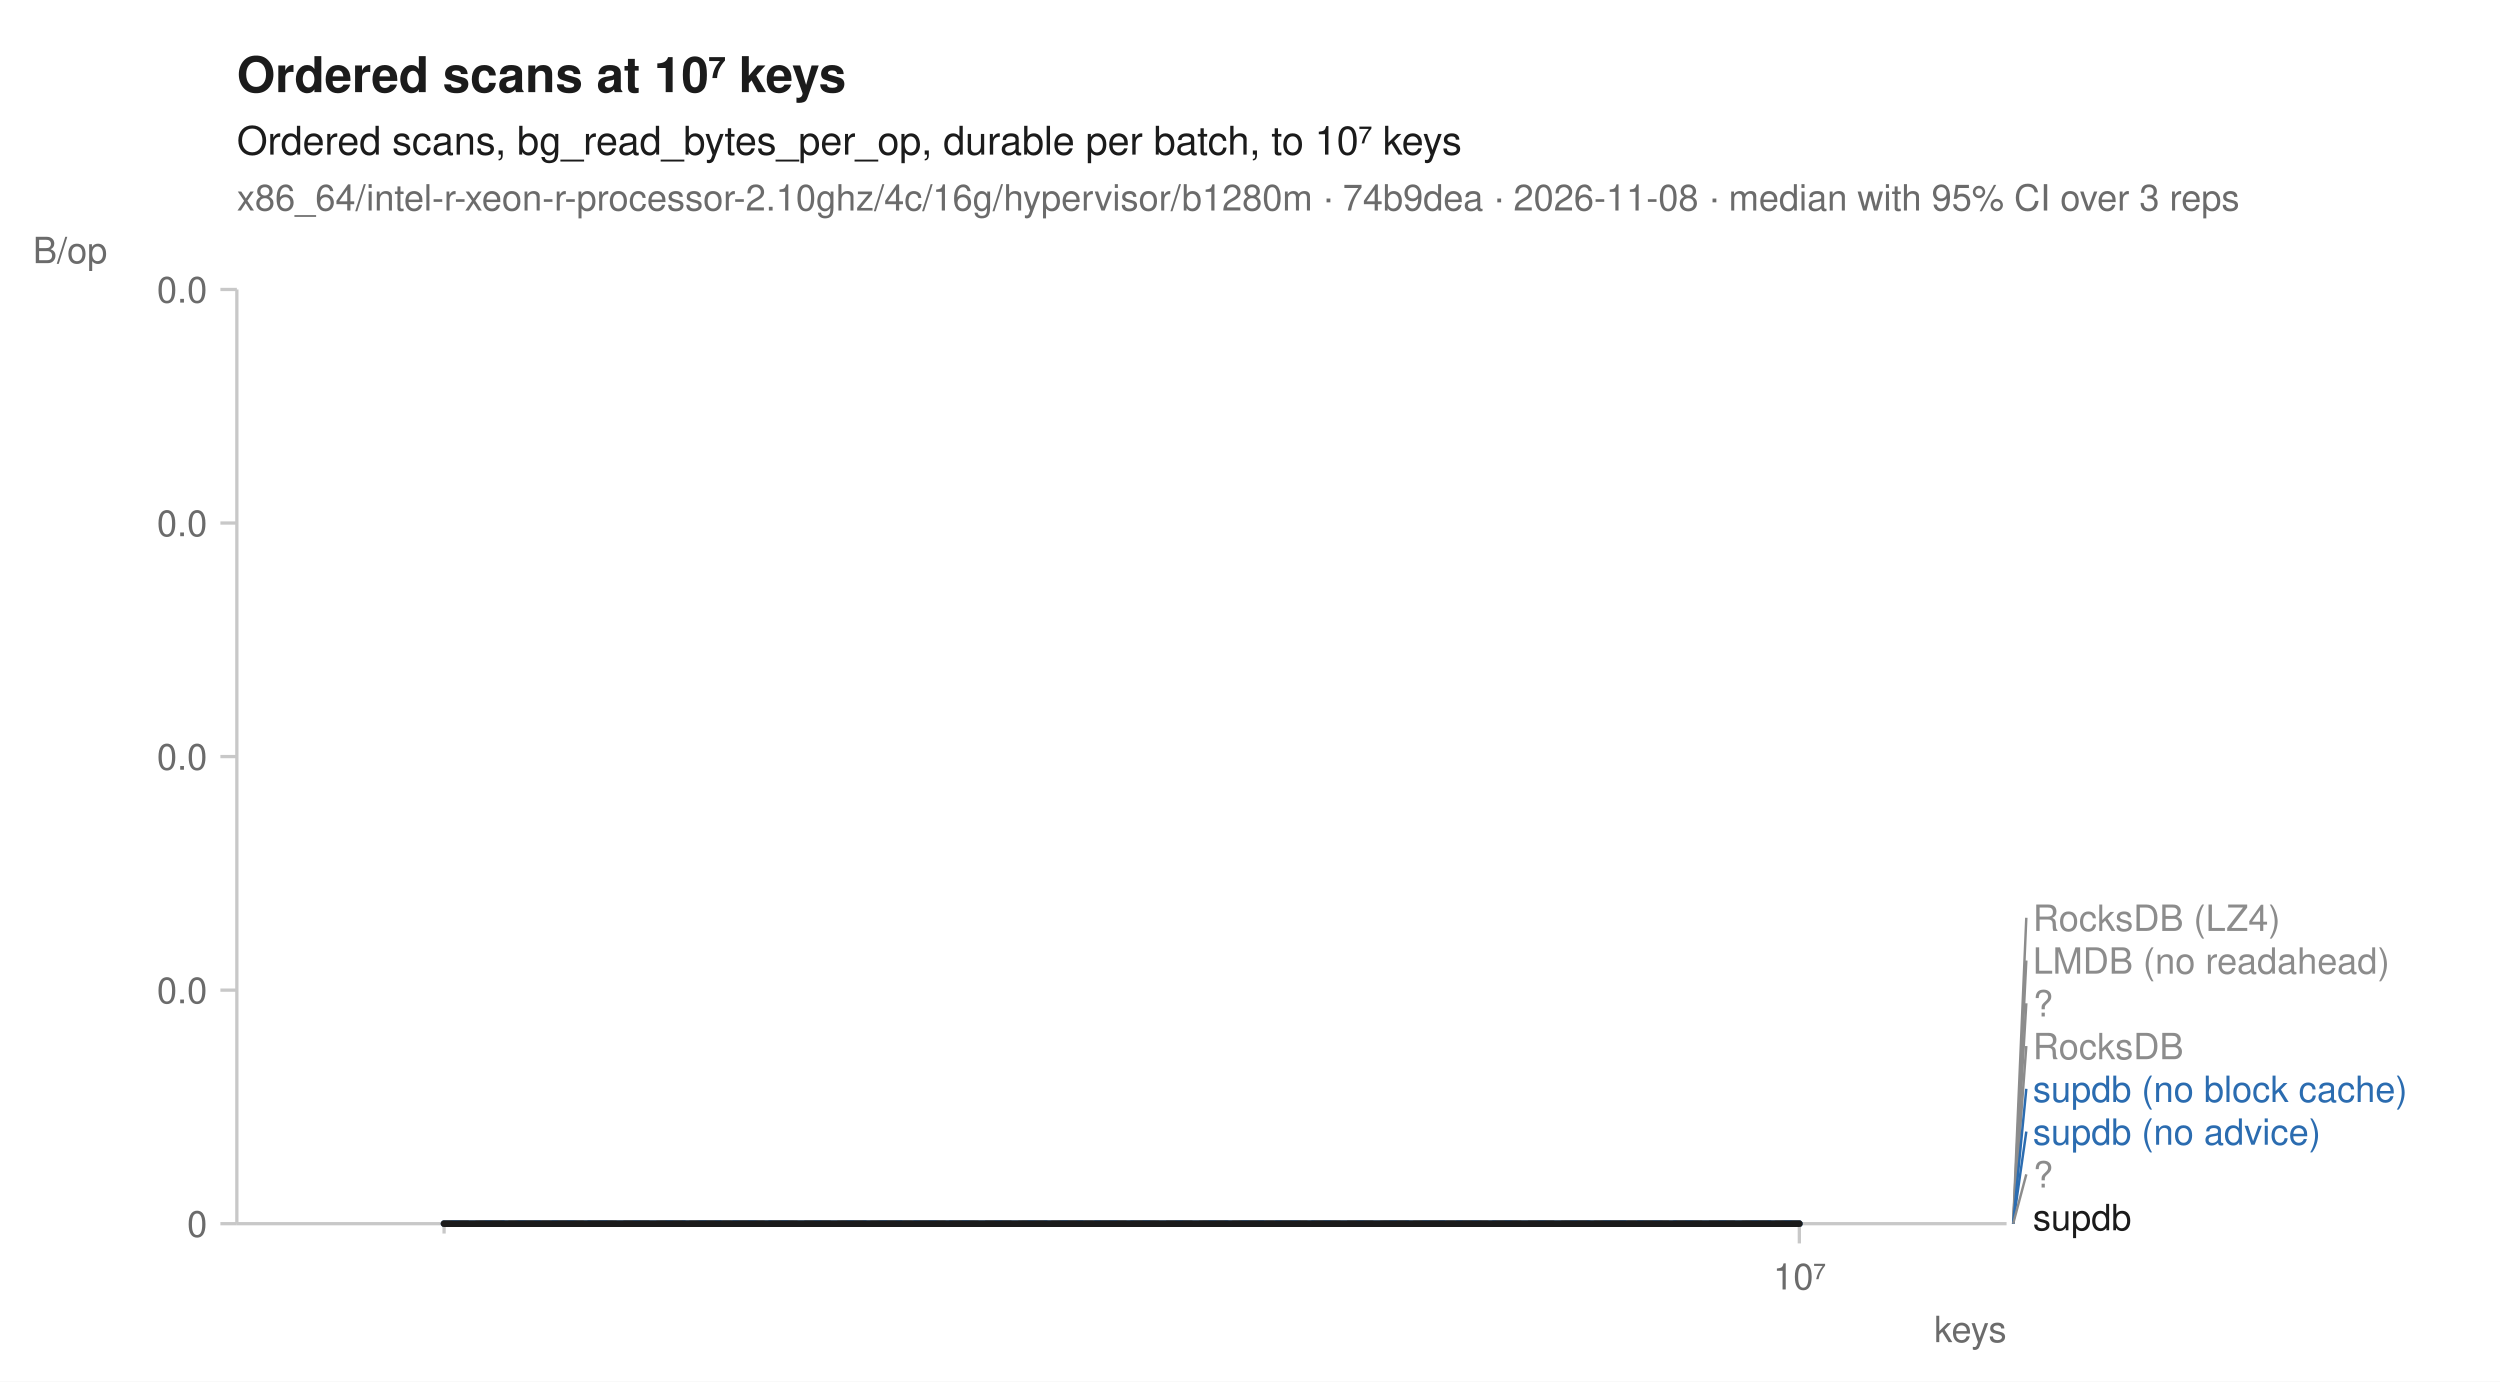
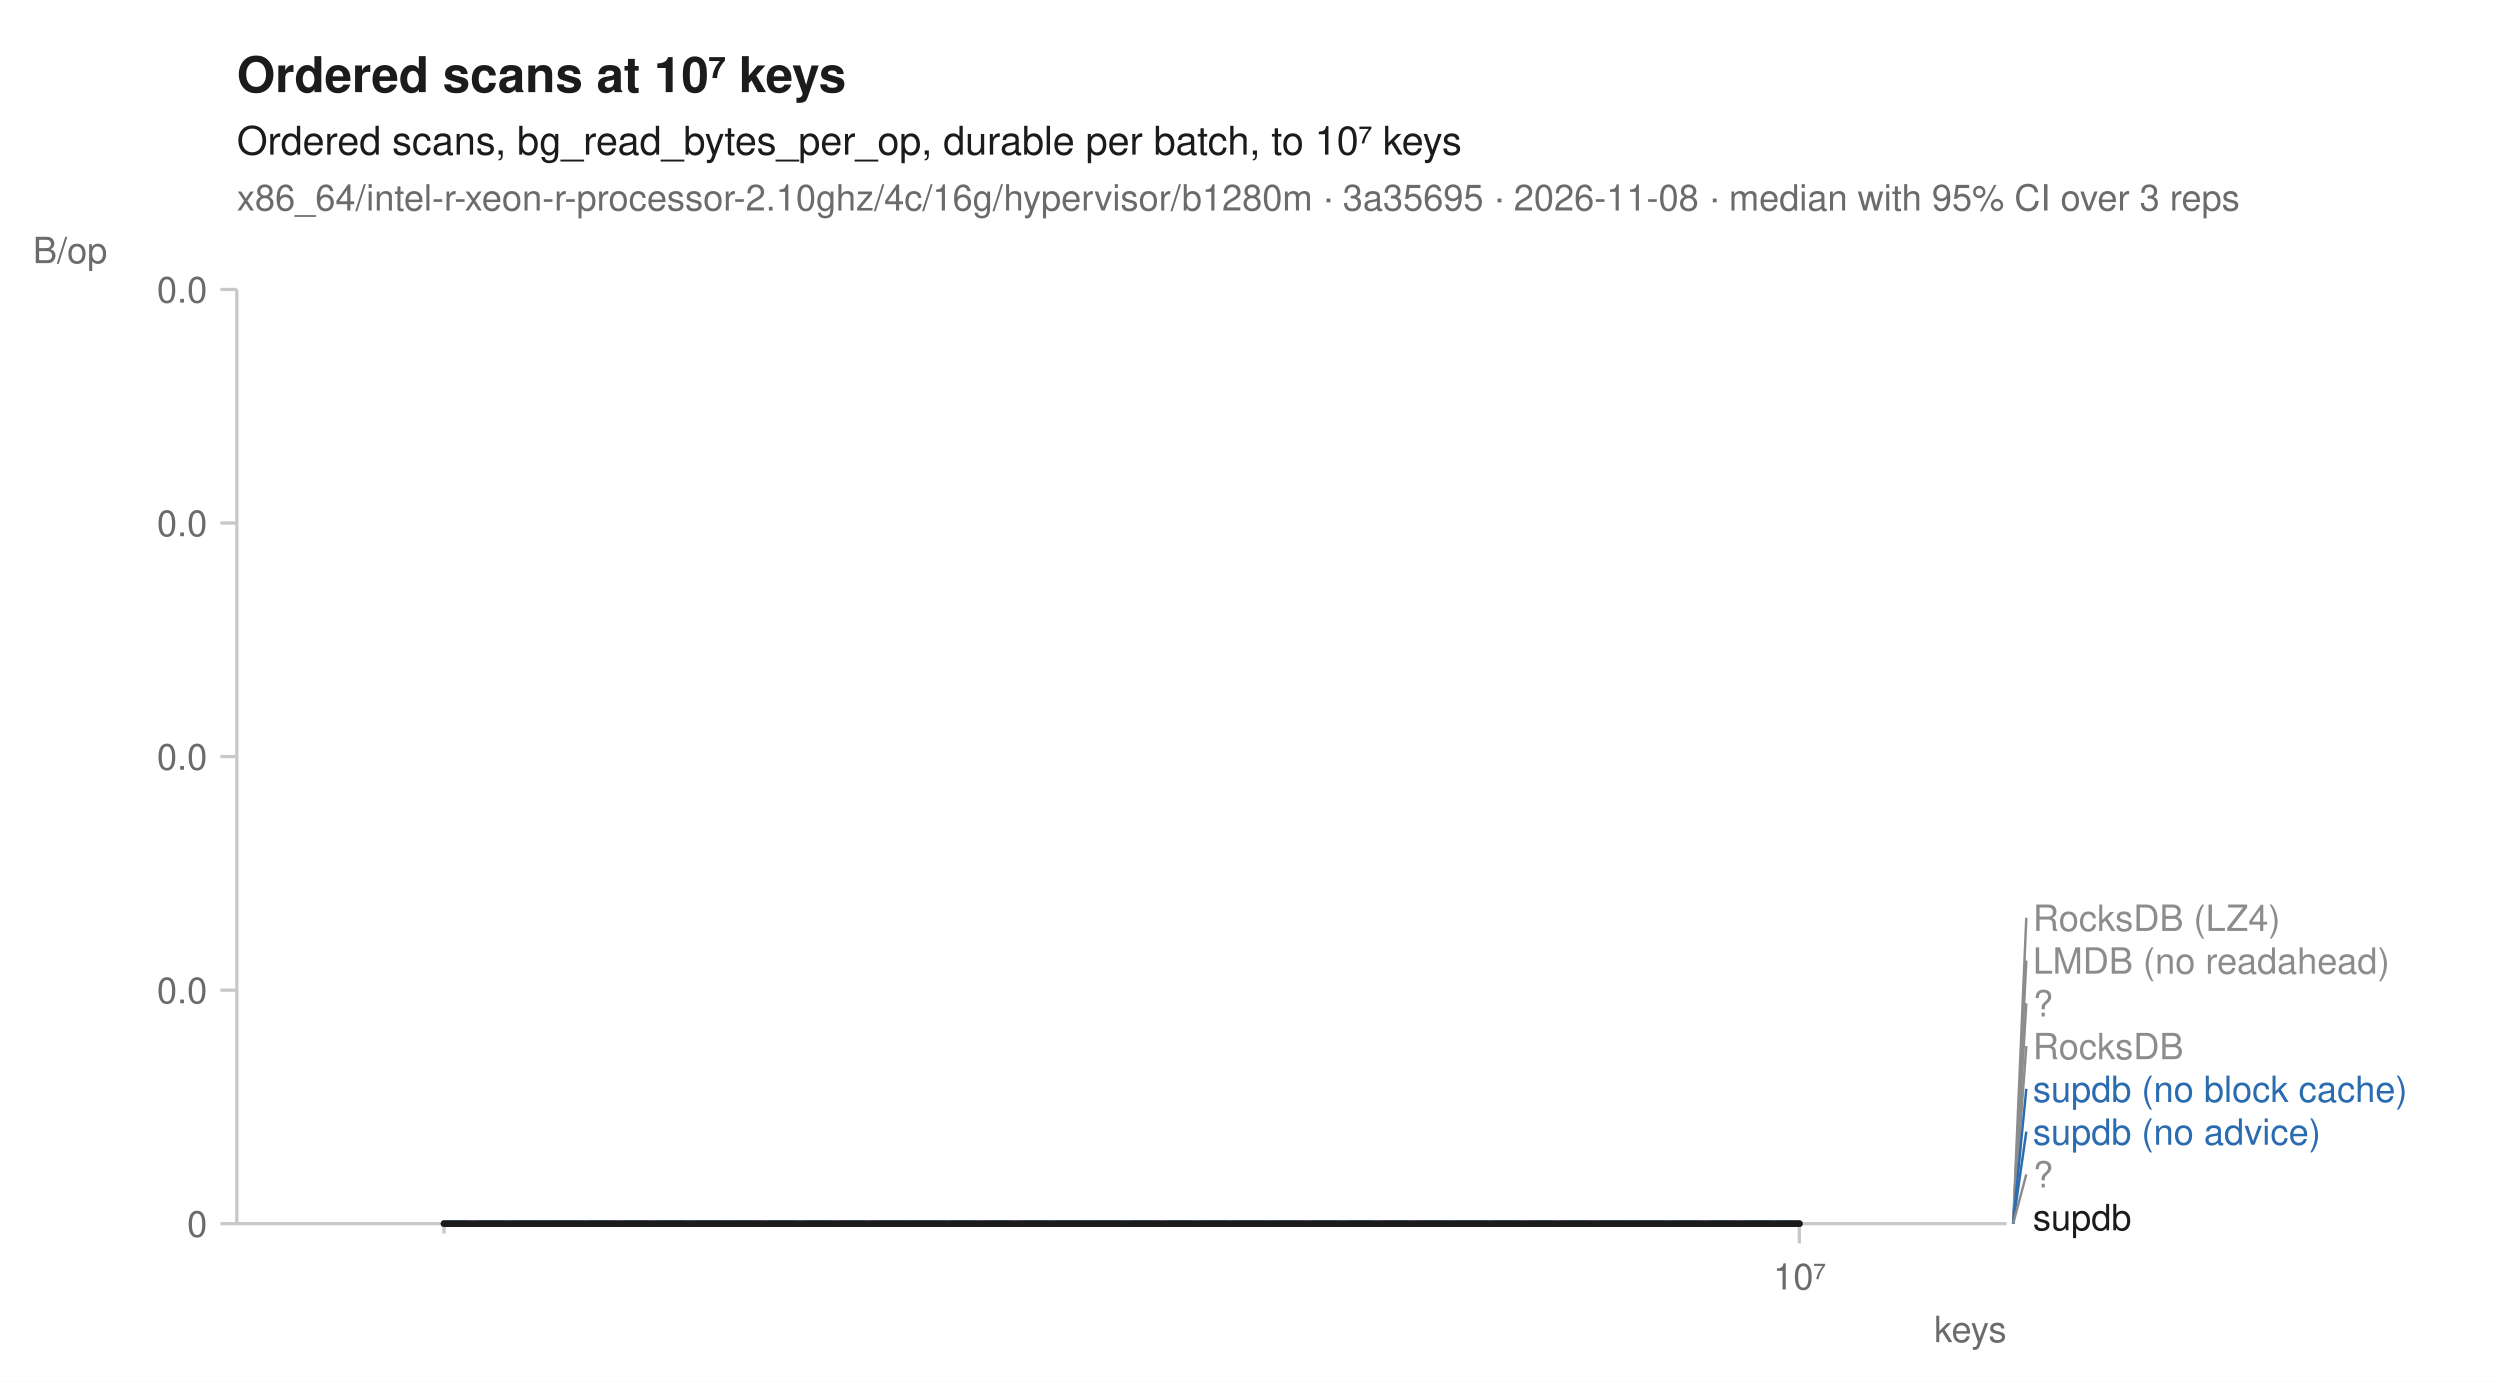
<svg xmlns="http://www.w3.org/2000/svg" width="760" height="420" viewBox="0 0 760 420" font-family="-apple-system, BlinkMacSystemFont, 'Segoe UI', Helvetica, Arial, sans-serif" fill="#1b1b1b">
  <rect width="760" height="420" fill="white" />
  <text x="72" y="28" font-size="15" font-weight="600">Ordered scans at 10⁷ keys</text>
  <text x="72" y="47" font-size="12">Ordered scans, bg_read_bytes_per_op, durable per batch, to 10⁷ keys</text>
-   <text x="72" y="64" font-size="11" fill="#6b6b6b">x86_64/intel-r-xeon-r-processor-2.10ghz/4c/16g/hypervisor/b1280m · 74b9dea · 2026-11-08 · median with 95% CI over 3 reps</text>
+   <text x="72" y="64" font-size="11" fill="#6b6b6b">x86_64/intel-r-xeon-r-processor-2.10ghz/4c/16g/hypervisor/b1280m · 3a35695 · 2026-11-08 · median with 95% CI over 3 reps</text>
  <line x1="72" y1="372" x2="610" y2="372" stroke="#c8c8c8" stroke-width="1" />
  <line x1="72" y1="88" x2="72" y2="372" stroke="#c8c8c8" stroke-width="1" />
  <line x1="135.0" y1="372" x2="135.0" y2="375" stroke="#c8c8c8" stroke-width="1" />
  <line x1="547.0" y1="372" x2="547.0" y2="378" stroke="#c8c8c8" stroke-width="1" />
  <text x="547.0" y="392" font-size="11" text-anchor="middle" fill="#6b6b6b">10⁷</text>
  <text x="610" y="408" font-size="11" text-anchor="end" fill="#6b6b6b">keys</text>
  <line x1="67" y1="372.0" x2="72" y2="372.0" stroke="#c8c8c8" stroke-width="1" />
  <text x="63" y="376.0" font-size="11" text-anchor="end" fill="#6b6b6b">0</text>
  <line x1="67" y1="301.0" x2="72" y2="301.0" stroke="#c8c8c8" stroke-width="1" />
  <text x="63" y="305.0" font-size="11" text-anchor="end" fill="#6b6b6b">0.0</text>
  <line x1="67" y1="230.0" x2="72" y2="230.0" stroke="#c8c8c8" stroke-width="1" />
  <text x="63" y="234.0" font-size="11" text-anchor="end" fill="#6b6b6b">0.0</text>
  <line x1="67" y1="159.0" x2="72" y2="159.0" stroke="#c8c8c8" stroke-width="1" />
  <text x="63" y="163.0" font-size="11" text-anchor="end" fill="#6b6b6b">0.0</text>
  <line x1="67" y1="88.0" x2="72" y2="88.0" stroke="#c8c8c8" stroke-width="1" />
  <text x="63" y="92.0" font-size="11" text-anchor="end" fill="#6b6b6b">0.0</text>
  <text x="10" y="80" font-size="11" text-anchor="start" fill="#6b6b6b">B/op</text>
  <path d="M135.0,372.0 L547.0,372.0 L547.0,372.0 L135.0,372.0 Z" fill="#8c8c8c" fill-opacity="0.10" />
  <path d="M135.0,372.0 L547.0,372.0 L547.0,372.0 L135.0,372.0 Z" fill="#8c8c8c" fill-opacity="0.10" />
  <path d="M135.0,372.0 L547.0,372.0 L547.0,372.0 L135.0,372.0 Z" fill="#8c8c8c" fill-opacity="0.10" />
  <path d="M135.0,372.0 L547.0,372.0 L547.0,372.0 L135.0,372.0 Z" fill="#8c8c8c" fill-opacity="0.10" />
  <path d="M135.0,372.0 L547.0,372.0 L547.0,372.0 L135.0,372.0 Z" fill="#2b6cb0" fill-opacity="0.10" />
  <path d="M135.0,372.0 L547.0,372.0 L547.0,372.0 L135.0,372.0 Z" fill="#2b6cb0" fill-opacity="0.10" />
  <path d="M135.0,372.0 L547.0,372.0 L547.0,372.0 L135.0,372.0 Z" fill="#8c8c8c" fill-opacity="0.10" />
  <path d="M135.0,372.0 L547.0,372.0 L547.0,372.0 L135.0,372.0 Z" fill="#1b1b1b" fill-opacity="0.10" />
  <path d="M135.0,372.0 L547.0,372.0 " fill="none" stroke="#8c8c8c" stroke-width="1.6" stroke-linejoin="round" stroke-linecap="round" stroke-dasharray="1,3" />
  <path d="M135.0,372.0 L547.0,372.0 " fill="none" stroke="#8c8c8c" stroke-width="1.6" stroke-linejoin="round" stroke-linecap="round" stroke-dasharray="4,2" />
  <path d="M135.0,372.0 L547.0,372.0 " fill="none" stroke="#8c8c8c" stroke-width="2" stroke-linejoin="round" stroke-linecap="round" stroke-dasharray="2,3" />
  <path d="M135.0,372.0 L547.0,372.0 " fill="none" stroke="#8c8c8c" stroke-width="1.6" stroke-linejoin="round" stroke-linecap="round" stroke-dasharray="7,4" />
  <path d="M135.0,372.0 L547.0,372.0 " fill="none" stroke="#2b6cb0" stroke-width="2" stroke-linejoin="round" stroke-linecap="round" stroke-dasharray="7,4" />
  <path d="M135.0,372.0 L547.0,372.0 " fill="none" stroke="#2b6cb0" stroke-width="2" stroke-linejoin="round" stroke-linecap="round" />
  <path d="M135.0,372.0 L547.0,372.0 " fill="none" stroke="#8c8c8c" stroke-width="2" stroke-linejoin="round" stroke-linecap="round" stroke-dasharray="2,3" />
  <path d="M135.0,372.0 L547.0,372.0 " fill="none" stroke="#1b1b1b" stroke-width="2" stroke-linejoin="round" stroke-linecap="round" />
  <line x1="612.0" y1="372.0" x2="616.0" y2="279.0" stroke="#8c8c8c" stroke-width="0.75" />
  <text x="618.0" y="283.0" font-size="11" fill="#8c8c8c">RocksDB (LZ4)</text>
  <line x1="612.0" y1="372.0" x2="616.0" y2="292.0" stroke="#8c8c8c" stroke-width="0.75" />
  <text x="618.0" y="296.0" font-size="11" fill="#8c8c8c">LMDB (no readahead)</text>
  <line x1="612.0" y1="372.0" x2="616.0" y2="305.0" stroke="#8c8c8c" stroke-width="0.75" />
  <text x="618.0" y="309.0" font-size="11" fill="#8c8c8c">?</text>
  <line x1="612.0" y1="372.0" x2="616.0" y2="318.0" stroke="#8c8c8c" stroke-width="0.75" />
  <text x="618.0" y="322.0" font-size="11" fill="#8c8c8c">RocksDB</text>
  <line x1="612.0" y1="372.0" x2="616.0" y2="331.0" stroke="#2b6cb0" stroke-width="0.75" />
  <text x="618.0" y="335.0" font-size="11" fill="#2b6cb0">supdb (no block cache)</text>
  <line x1="612.0" y1="372.0" x2="616.0" y2="344.0" stroke="#2b6cb0" stroke-width="0.75" />
  <text x="618.0" y="348.0" font-size="11" fill="#2b6cb0">supdb (no advice)</text>
  <line x1="612.0" y1="372.0" x2="616.0" y2="357.0" stroke="#8c8c8c" stroke-width="0.75" />
  <text x="618.0" y="361.0" font-size="11" fill="#8c8c8c">?</text>
  <text x="618.0" y="374.0" font-size="11" fill="#1b1b1b">supdb</text>
</svg>
